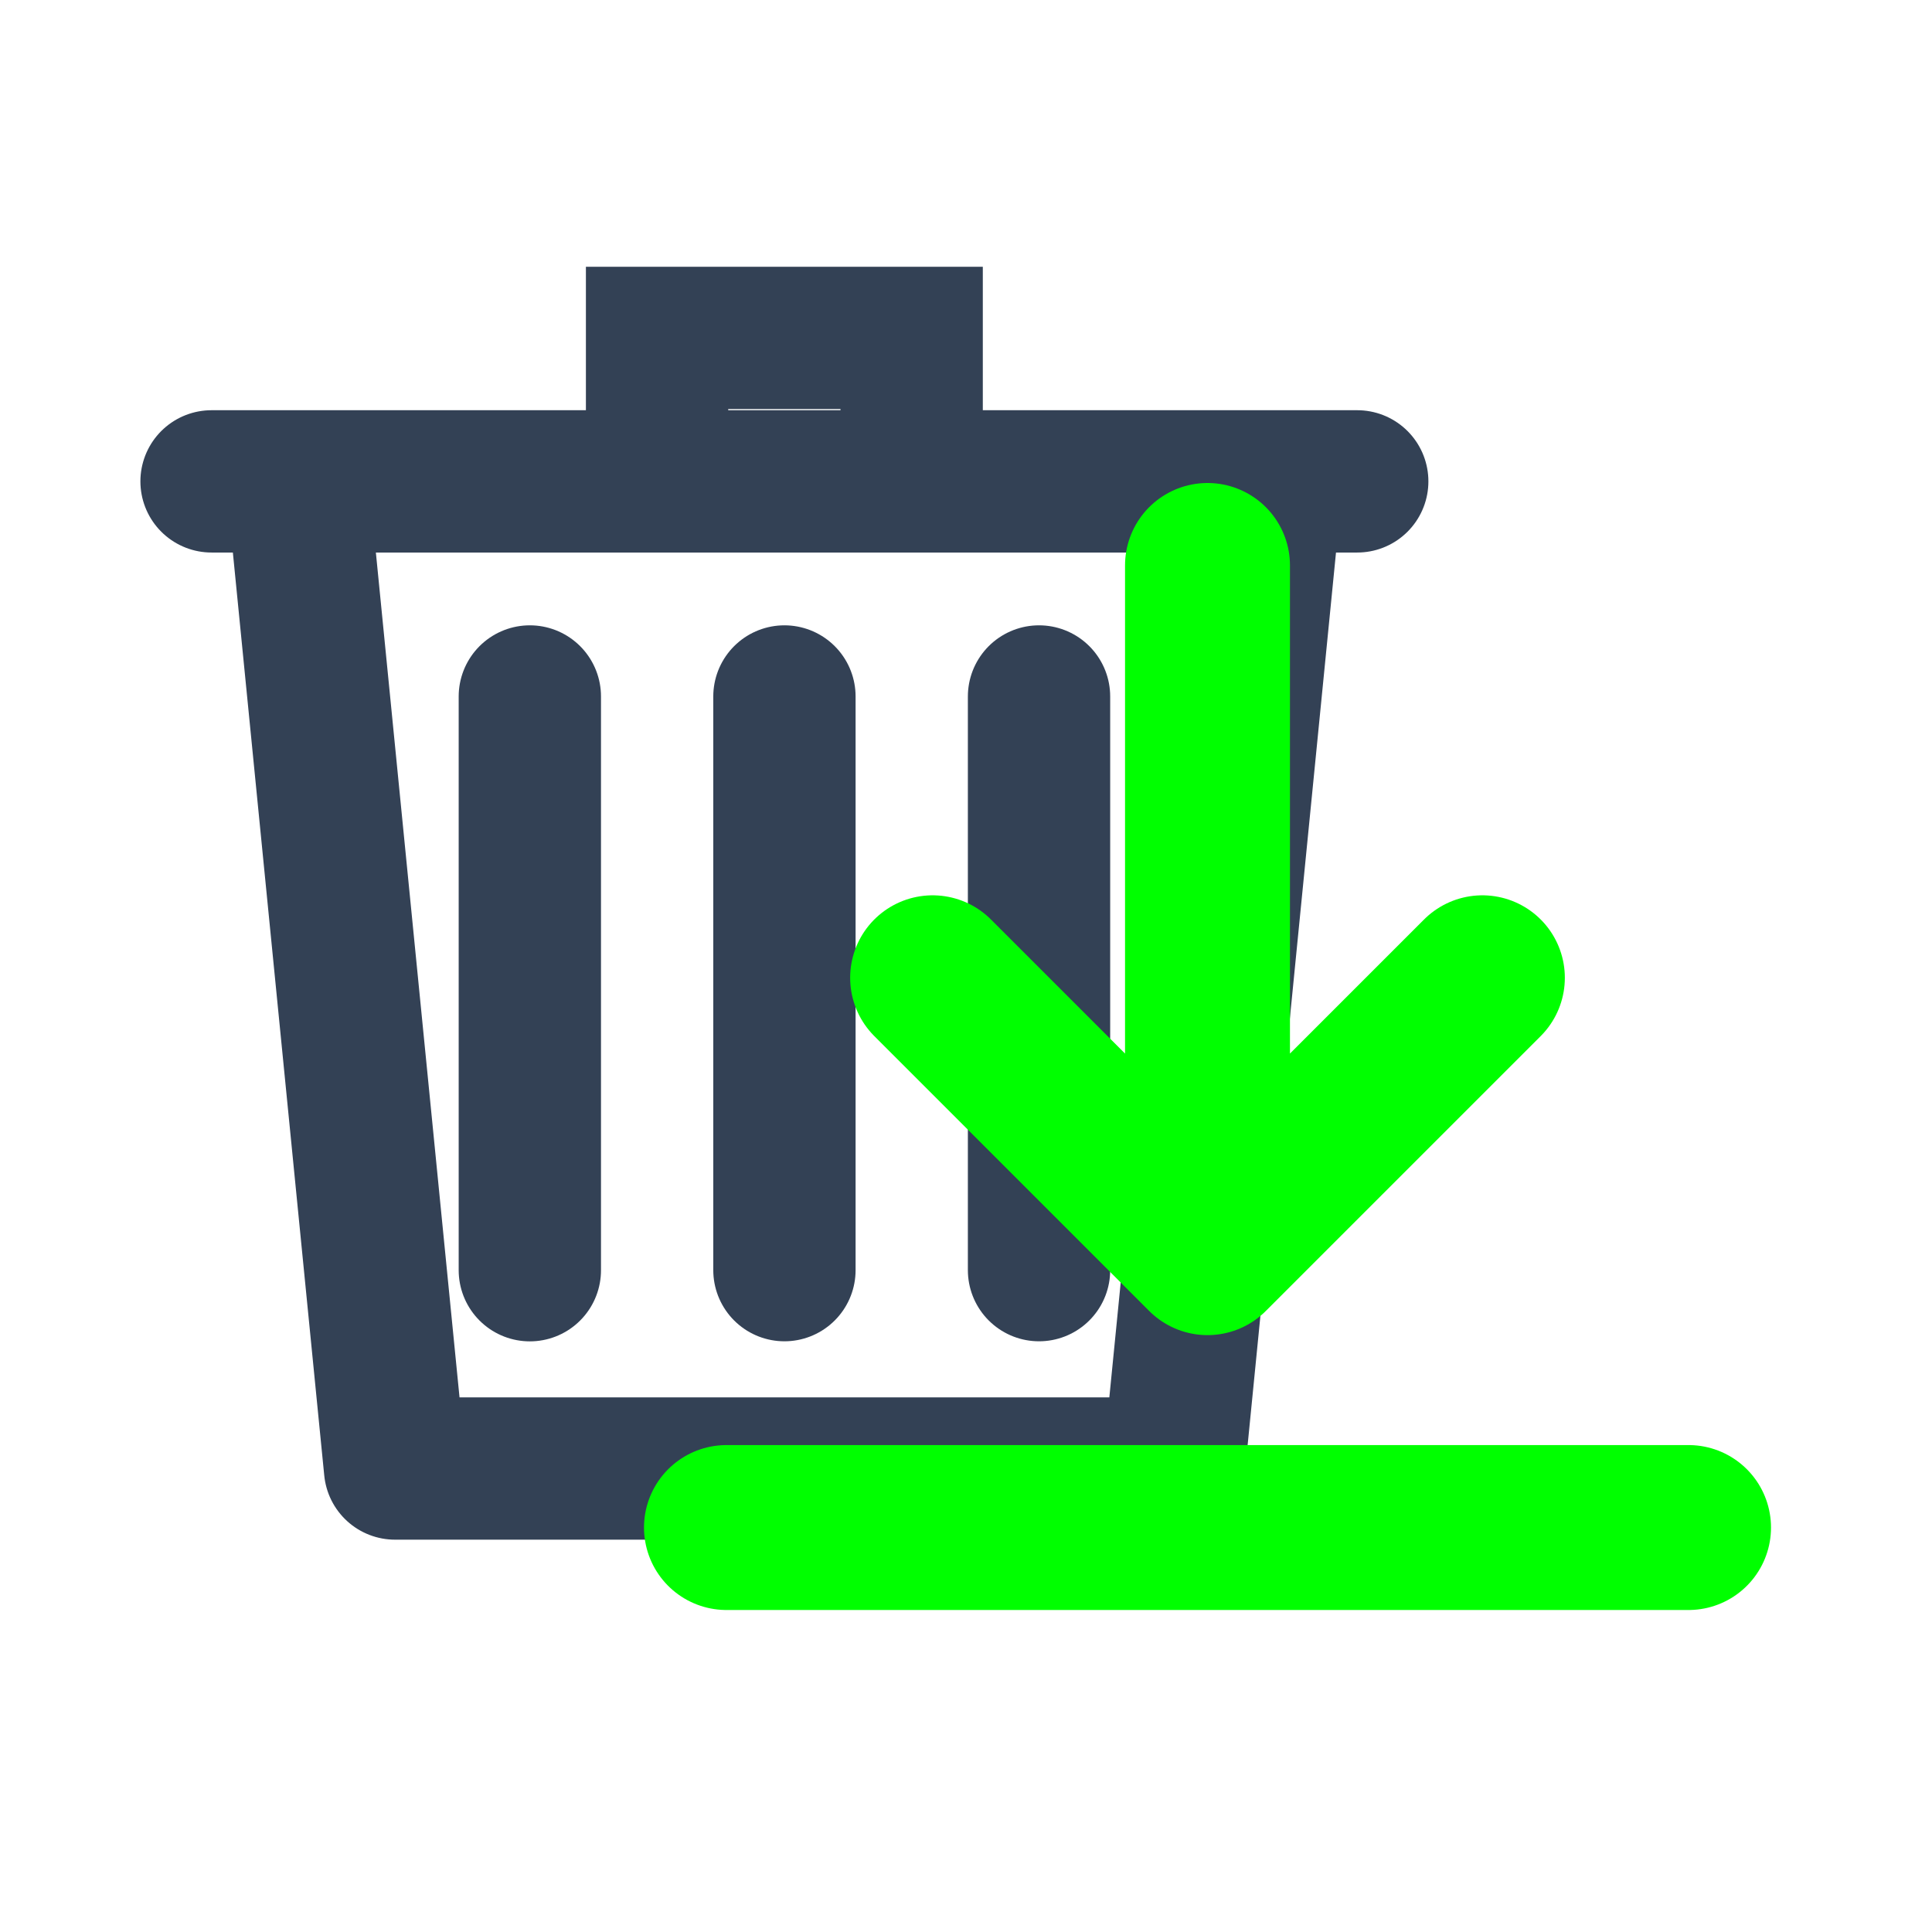
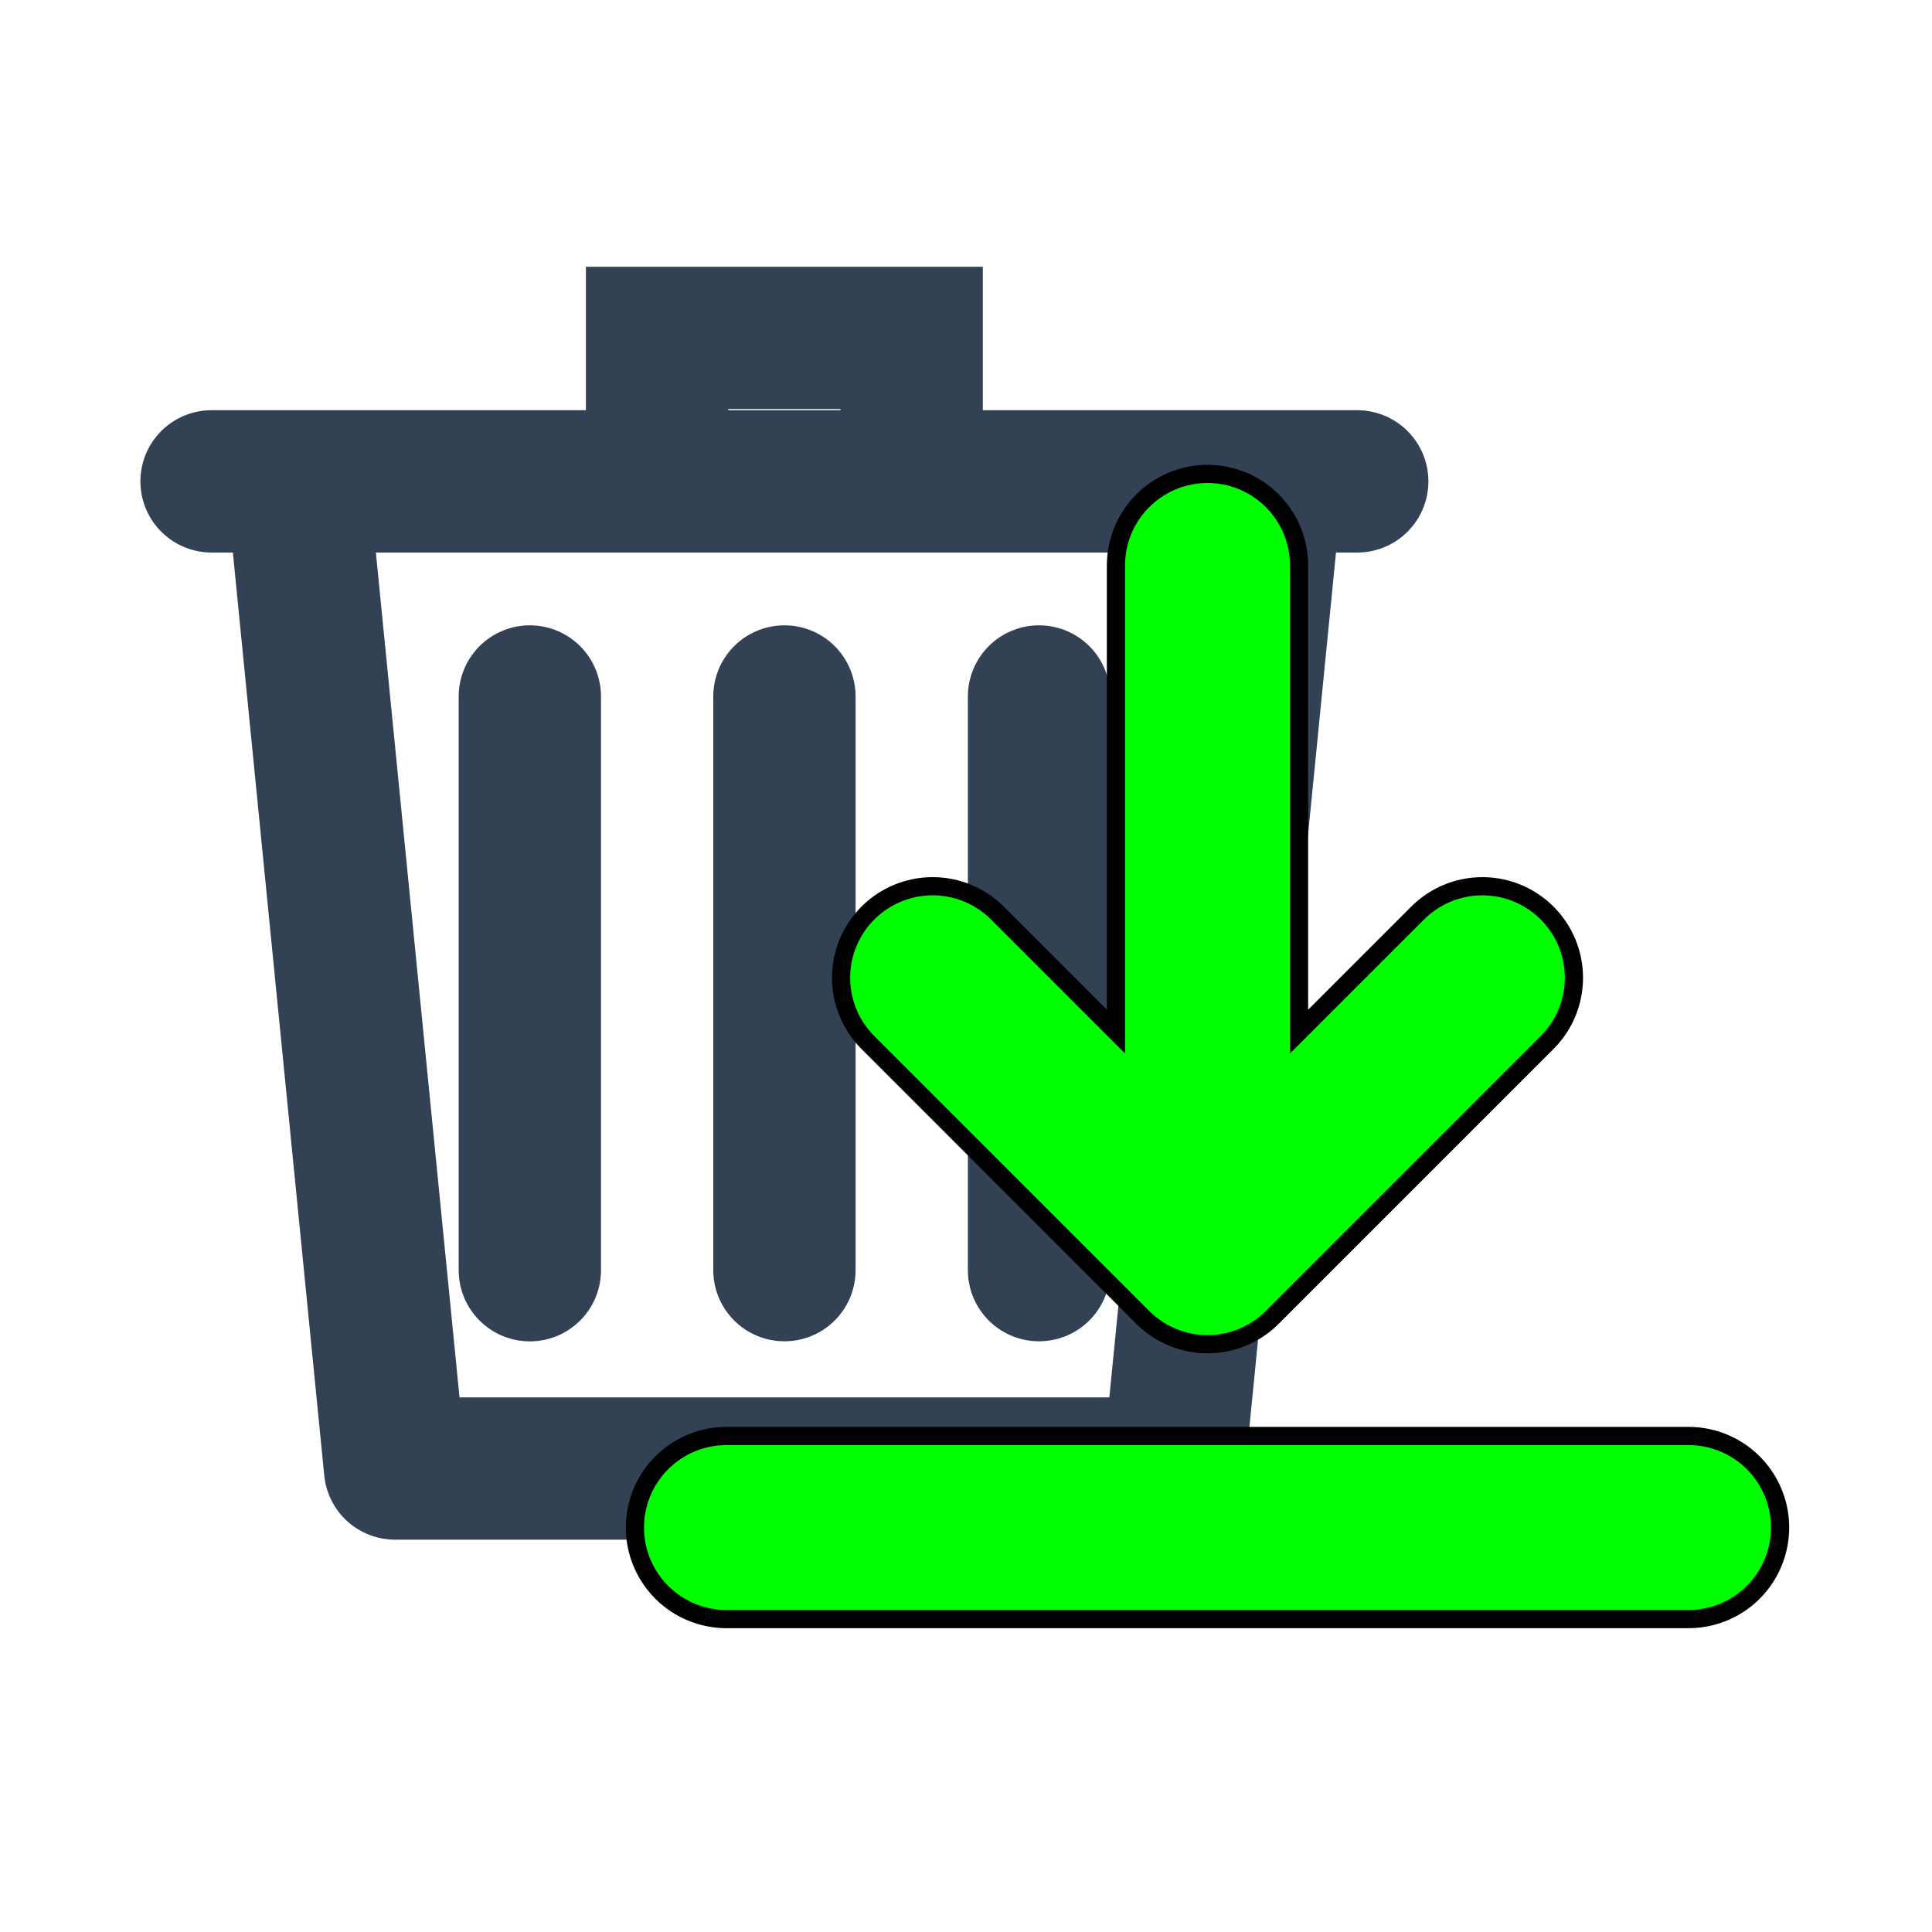
<svg xmlns="http://www.w3.org/2000/svg" viewBox="0 0 24 24" version="1.1" id="svg2" xml:space="preserve">
  <defs id="defs2" />
  <g id="g3" transform="matrix(0.8839245,0,0,0.8839245,-0.8625997,-0.1767567)">
    <path d="m 3.949,6.965 h 16.101 m -9.84,0 V 4.949 h 3.578 V 6.965 M 8.422,9.988 V 18.051 M 12,9.988 v 8.062 m 3.578,-8.062 v 8.062" fill="none" stroke="#334155" stroke-width="1.899" stroke-linecap="round" id="path1" style="stroke-width:2;stroke-dasharray:none" />
    <path d="M 5.159,7.012 6.528,20.838 H 17.472 L 18.841,7.012" fill="none" stroke="#334155" stroke-width="2.325" stroke-linejoin="round" id="path2" style="stroke-width:2;stroke-dasharray:none" />
  </g>
+   <g id="g2-6" transform="matrix(0.8536585,0,0,0.8536585,4.756098,3.609756)" style="fill:none;fill-opacity:1;stroke:#000000;stroke-width:2.929;stroke-dasharray:none;stroke-opacity:1">
+     <path d="m 12,4 v 10 m 0,0 4,-4 m -4,4 -4,-4" fill="none" stroke="#334155" stroke-width="2.4" stroke-linecap="round" stroke-linejoin="round" id="path1-5-2" style="fill:none;fill-opacity:1;stroke:#000000;stroke-width:2.929;stroke-dasharray:none;stroke-opacity:1" />
+     <path d="M 5,18 H 19" fill="none" stroke="#334155" stroke-width="2.4" stroke-linecap="round" id="path2-3-9" style="fill:none;fill-opacity:1;stroke:#000000;stroke-width:2.929;stroke-dasharray:none;stroke-opacity:1" />
+   </g>
  <g id="g2" transform="matrix(0.8536585,0,0,0.8536585,4.756098,3.609756)" style="fill:none;fill-opacity:1;stroke:#00ff00;stroke-opacity:1">
    <path d="m 12,4 v 10 m 0,0 4,-4 m -4,4 -4,-4" fill="none" stroke="#334155" stroke-width="2.4" stroke-linecap="round" stroke-linejoin="round" id="path1-5" style="fill:none;fill-opacity:1;stroke:#00ff00;stroke-opacity:1" />
    <path d="M 5,18 H 19" fill="none" stroke="#334155" stroke-width="2.4" stroke-linecap="round" id="path2-3" style="fill:none;fill-opacity:1;stroke:#00ff00;stroke-opacity:1" />
  </g>
</svg>
